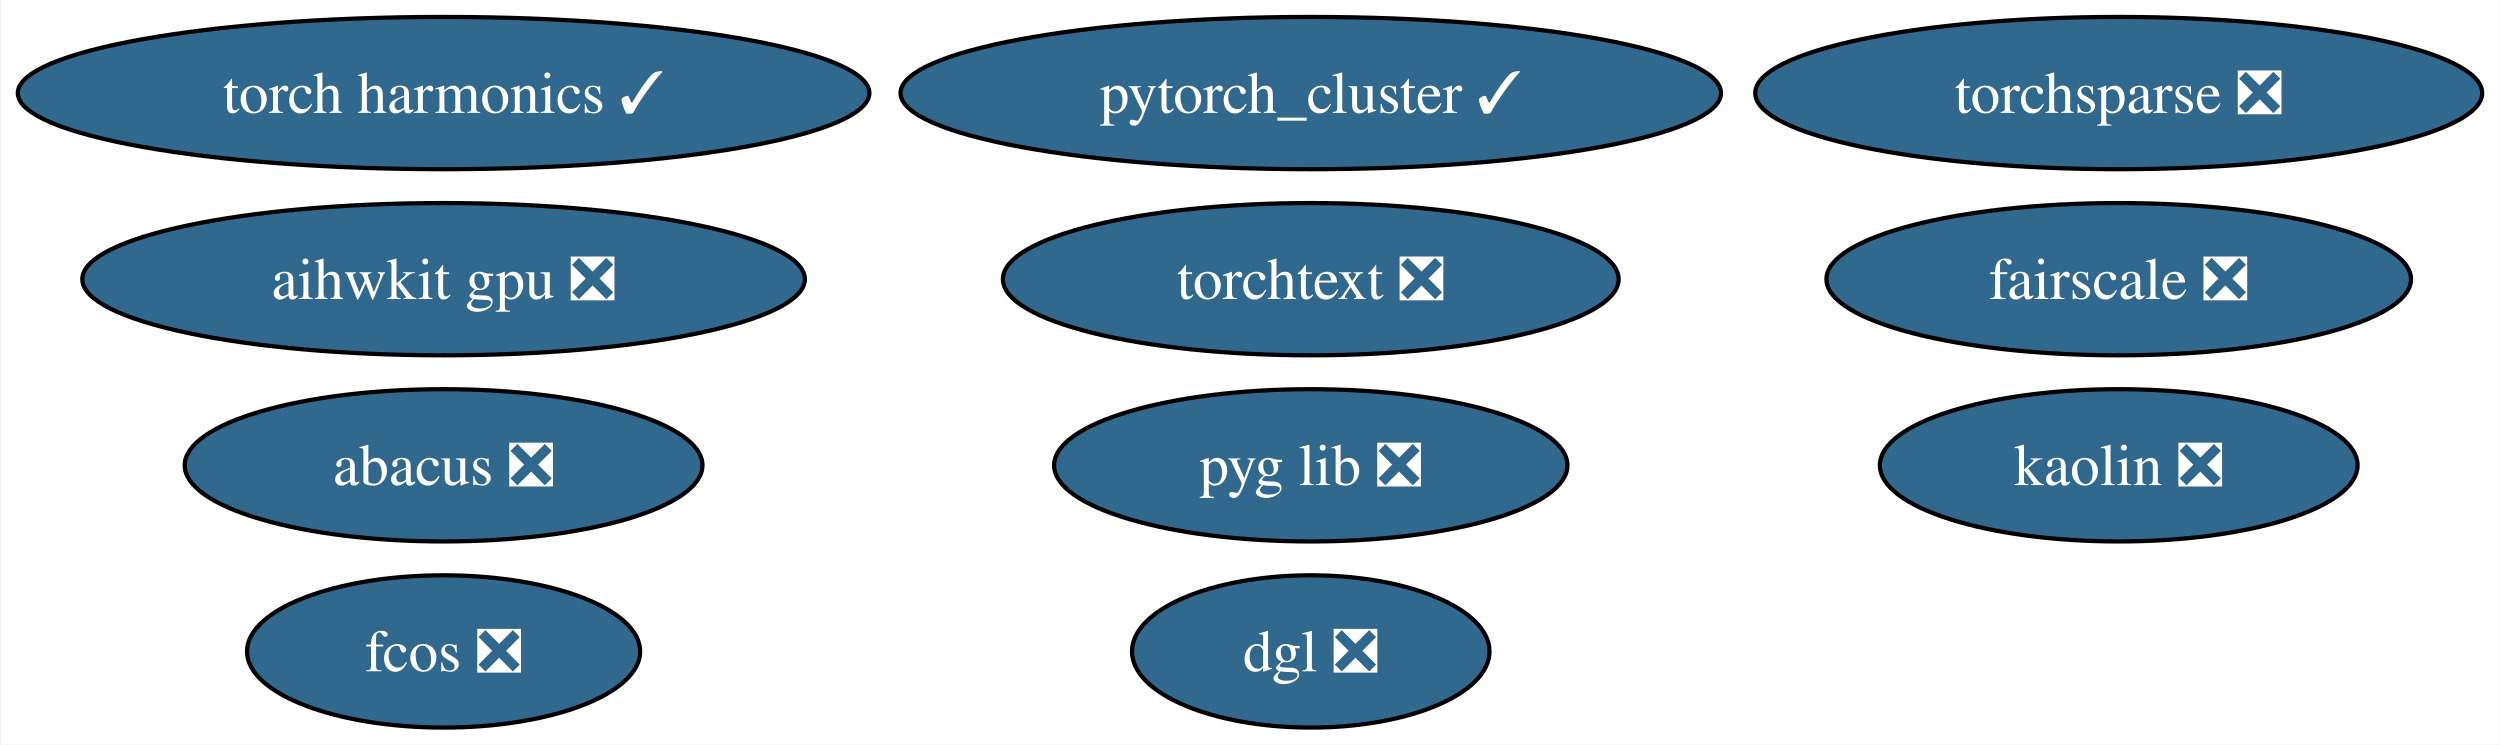
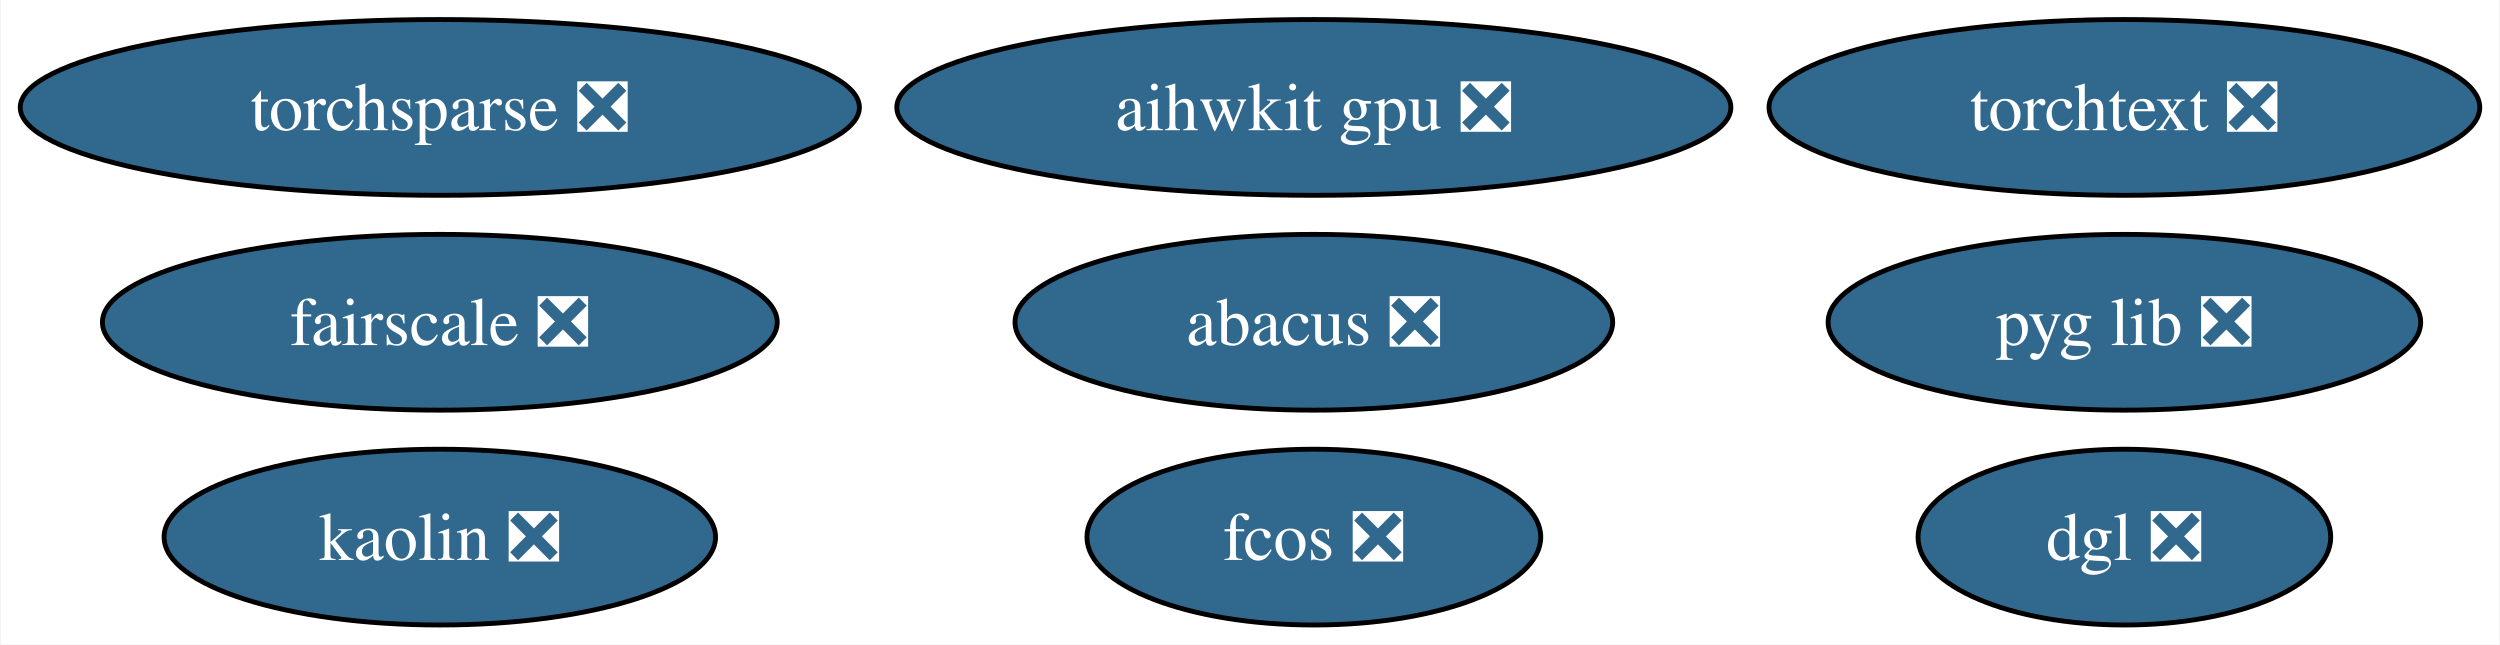
- <svg xmlns="http://www.w3.org/2000/svg" xmlns:xlink="http://www.w3.org/1999/xlink" width="591pt" height="176pt" viewBox="0.00 0.00 590.59 176.00">
-   <g id="graph0" class="graph" transform="scale(1 1) rotate(0) translate(4 172)">
-     <polygon fill="white" stroke="none" points="-4,4 -4,-172 586.59,-172 586.59,4 -4,4" />
+ <svg xmlns="http://www.w3.org/2000/svg" xmlns:xlink="http://www.w3.org/1999/xlink" width="512pt" height="132pt" viewBox="0.00 0.00 511.71 132.00">
+   <g id="graph0" class="graph" transform="scale(1 1) rotate(0) translate(4 128)">
+     <polygon fill="white" stroke="none" points="-4,4 -4,-128 507.71,-128 507.71,4 -4,4" />
    <g id="node1" class="node">
      <g id="a_node1">
-         <a xlink:href="https://github.com/conda-forge/pytorch_cluster-feedstock/pull/60" xlink:title="pytorch_cluster ✓">
-           <ellipse fill="#31688e" stroke="black" cx="305.66" cy="-150" rx="96.98" ry="18" />
-           <text text-anchor="middle" x="305.66" y="-145.32" font-family="Times,serif" font-size="14.00" fill="white">pytorch_cluster ✓</text>
+         <a xlink:href="https://github.com/conda-forge/torchsparse-feedstock/pull/39" xlink:title="torchsparse ❎">
+           <ellipse fill="#31688e" stroke="black" cx="85.93" cy="-106" rx="85.93" ry="18" />
+           <text text-anchor="middle" x="85.93" y="-101.33" font-family="Times,serif" font-size="14.00" fill="white">torchsparse ❎</text>
        </a>
      </g>
    </g>
    <g id="node2" class="node">
      <g id="a_node2">
-         <a xlink:href="https://github.com/conda-forge/torchsparse-feedstock/pull/39" xlink:title="torchsparse ❎">
-           <ellipse fill="#31688e" stroke="black" cx="496.66" cy="-150" rx="85.93" ry="18" />
-           <text text-anchor="middle" x="496.66" y="-145.32" font-family="Times,serif" font-size="14.00" fill="white">torchsparse ❎</text>
+         <a xlink:href="https://github.com/conda-forge/fcos-feedstock/pull/24" xlink:title="fcos ❎">
+           <ellipse fill="#31688e" stroke="black" cx="264.93" cy="-18" rx="46.47" ry="18" />
+           <text text-anchor="middle" x="264.93" y="-13.32" font-family="Times,serif" font-size="14.00" fill="white">fcos ❎</text>
        </a>
      </g>
    </g>
    <g id="node3" class="node">
      <g id="a_node3">
-         <a xlink:href="https://github.com/conda-forge/fcos-feedstock/pull/24" xlink:title="fcos ❎">
-           <ellipse fill="#31688e" stroke="black" cx="100.66" cy="-18" rx="46.47" ry="18" />
-           <text text-anchor="middle" x="100.66" y="-13.32" font-family="Times,serif" font-size="14.00" fill="white">fcos ❎</text>
+         <a xlink:href="https://github.com/conda-forge/kaolin-feedstock/pull/36" xlink:title="kaolin ❎">
+           <ellipse fill="#31688e" stroke="black" cx="85.93" cy="-18" rx="56.47" ry="18" />
+           <text text-anchor="middle" x="85.93" y="-13.32" font-family="Times,serif" font-size="14.00" fill="white">kaolin ❎</text>
        </a>
      </g>
    </g>
    <g id="node4" class="node">
      <g id="a_node4">
-         <a xlink:href="https://github.com/conda-forge/kaolin-feedstock/pull/36" xlink:title="kaolin ❎">
-           <ellipse fill="#31688e" stroke="black" cx="496.66" cy="-62" rx="56.47" ry="18" />
-           <text text-anchor="middle" x="496.66" y="-57.33" font-family="Times,serif" font-size="14.00" fill="white">kaolin ❎</text>
+         <a xlink:href="https://github.com/conda-forge/fairscale-feedstock/pull/38" xlink:title="fairscale ❎">
+           <ellipse fill="#31688e" stroke="black" cx="85.93" cy="-62" rx="69.1" ry="18" />
+           <text text-anchor="middle" x="85.93" y="-57.33" font-family="Times,serif" font-size="14.00" fill="white">fairscale ❎</text>
        </a>
      </g>
    </g>
    <g id="node5" class="node">
      <g id="a_node5">
-         <a xlink:href="https://github.com/conda-forge/fairscale-feedstock/pull/38" xlink:title="fairscale ❎">
-           <ellipse fill="#31688e" stroke="black" cx="496.66" cy="-106" rx="69.1" ry="18" />
-           <text text-anchor="middle" x="496.66" y="-101.33" font-family="Times,serif" font-size="14.00" fill="white">fairscale ❎</text>
+         <a xlink:href="https://github.com/conda-forge/pyg-lib-feedstock/pull/34" xlink:title="pyg lib ❎">
+           <ellipse fill="#31688e" stroke="black" cx="430.93" cy="-62" rx="60.68" ry="18" />
+           <text text-anchor="middle" x="430.93" y="-57.33" font-family="Times,serif" font-size="14.00" fill="white">pyg lib ❎</text>
        </a>
      </g>
    </g>
    <g id="node6" class="node">
      <g id="a_node6">
-         <a xlink:href="https://github.com/conda-forge/pyg-lib-feedstock/pull/34" xlink:title="pyg lib ❎">
-           <ellipse fill="#31688e" stroke="black" cx="305.66" cy="-62" rx="60.68" ry="18" />
-           <text text-anchor="middle" x="305.66" y="-57.33" font-family="Times,serif" font-size="14.00" fill="white">pyg lib ❎</text>
+         <a xlink:href="https://github.com/conda-forge/torchtext-feedstock/pull/28" xlink:title="torchtext ❎">
+           <ellipse fill="#31688e" stroke="black" cx="430.93" cy="-106" rx="72.78" ry="18" />
+           <text text-anchor="middle" x="430.93" y="-101.33" font-family="Times,serif" font-size="14.00" fill="white">torchtext ❎</text>
        </a>
      </g>
    </g>
    <g id="node7" class="node">
      <g id="a_node7">
-         <a xlink:href="https://github.com/conda-forge/torchtext-feedstock/pull/28" xlink:title="torchtext ❎">
-           <ellipse fill="#31688e" stroke="black" cx="305.66" cy="-106" rx="72.78" ry="18" />
-           <text text-anchor="middle" x="305.66" y="-101.33" font-family="Times,serif" font-size="14.00" fill="white">torchtext ❎</text>
+         <a xlink:href="https://github.com/conda-forge/abacus-feedstock/pull/55" xlink:title="abacus ❎">
+           <ellipse fill="#31688e" stroke="black" cx="264.93" cy="-62" rx="61.2" ry="18" />
+           <text text-anchor="middle" x="264.93" y="-57.33" font-family="Times,serif" font-size="14.00" fill="white">abacus ❎</text>
        </a>
      </g>
    </g>
    <g id="node8" class="node">
      <g id="a_node8">
-         <a xlink:href="https://github.com/conda-forge/abacus-feedstock/pull/55" xlink:title="abacus ❎">
-           <ellipse fill="#31688e" stroke="black" cx="100.66" cy="-62" rx="61.2" ry="18" />
-           <text text-anchor="middle" x="100.66" y="-57.33" font-family="Times,serif" font-size="14.00" fill="white">abacus ❎</text>
+         <a xlink:href="https://github.com/conda-forge/dgl-feedstock/pull/54" xlink:title="dgl ❎">
+           <ellipse fill="#31688e" stroke="black" cx="430.93" cy="-18" rx="42.26" ry="18" />
+           <text text-anchor="middle" x="430.93" y="-13.32" font-family="Times,serif" font-size="14.00" fill="white">dgl ❎</text>
        </a>
      </g>
    </g>
    <g id="node9" class="node">
      <g id="a_node9">
-         <a xlink:href="https://github.com/conda-forge/dgl-feedstock/pull/54" xlink:title="dgl ❎">
-           <ellipse fill="#31688e" stroke="black" cx="305.66" cy="-18" rx="42.26" ry="18" />
-           <text text-anchor="middle" x="305.66" y="-13.32" font-family="Times,serif" font-size="14.00" fill="white">dgl ❎</text>
-         </a>
-       </g>
-     </g>
-     <g id="node10" class="node">
-       <g id="a_node10">
        <a xlink:href="https://github.com/conda-forge/aihwkit-gpu-feedstock/pull/22" xlink:title="aihwkit gpu ❎">
-           <ellipse fill="#31688e" stroke="black" cx="100.66" cy="-106" rx="85.41" ry="18" />
-           <text text-anchor="middle" x="100.66" y="-101.33" font-family="Times,serif" font-size="14.00" fill="white">aihwkit gpu ❎</text>
-         </a>
-       </g>
-     </g>
-     <g id="node11" class="node">
-       <g id="a_node11">
-         <a xlink:href="https://github.com/conda-forge/torch-harmonics-feedstock/pull/11" xlink:title="torch harmonics ✓">
-           <ellipse fill="#31688e" stroke="black" cx="100.66" cy="-150" rx="100.66" ry="18" />
-           <text text-anchor="middle" x="100.66" y="-145.32" font-family="Times,serif" font-size="14.00" fill="white">torch harmonics ✓</text>
+           <ellipse fill="#31688e" stroke="black" cx="264.93" cy="-106" rx="85.41" ry="18" />
+           <text text-anchor="middle" x="264.93" y="-101.33" font-family="Times,serif" font-size="14.00" fill="white">aihwkit gpu ❎</text>
        </a>
      </g>
    </g>
  </g>
</svg>
